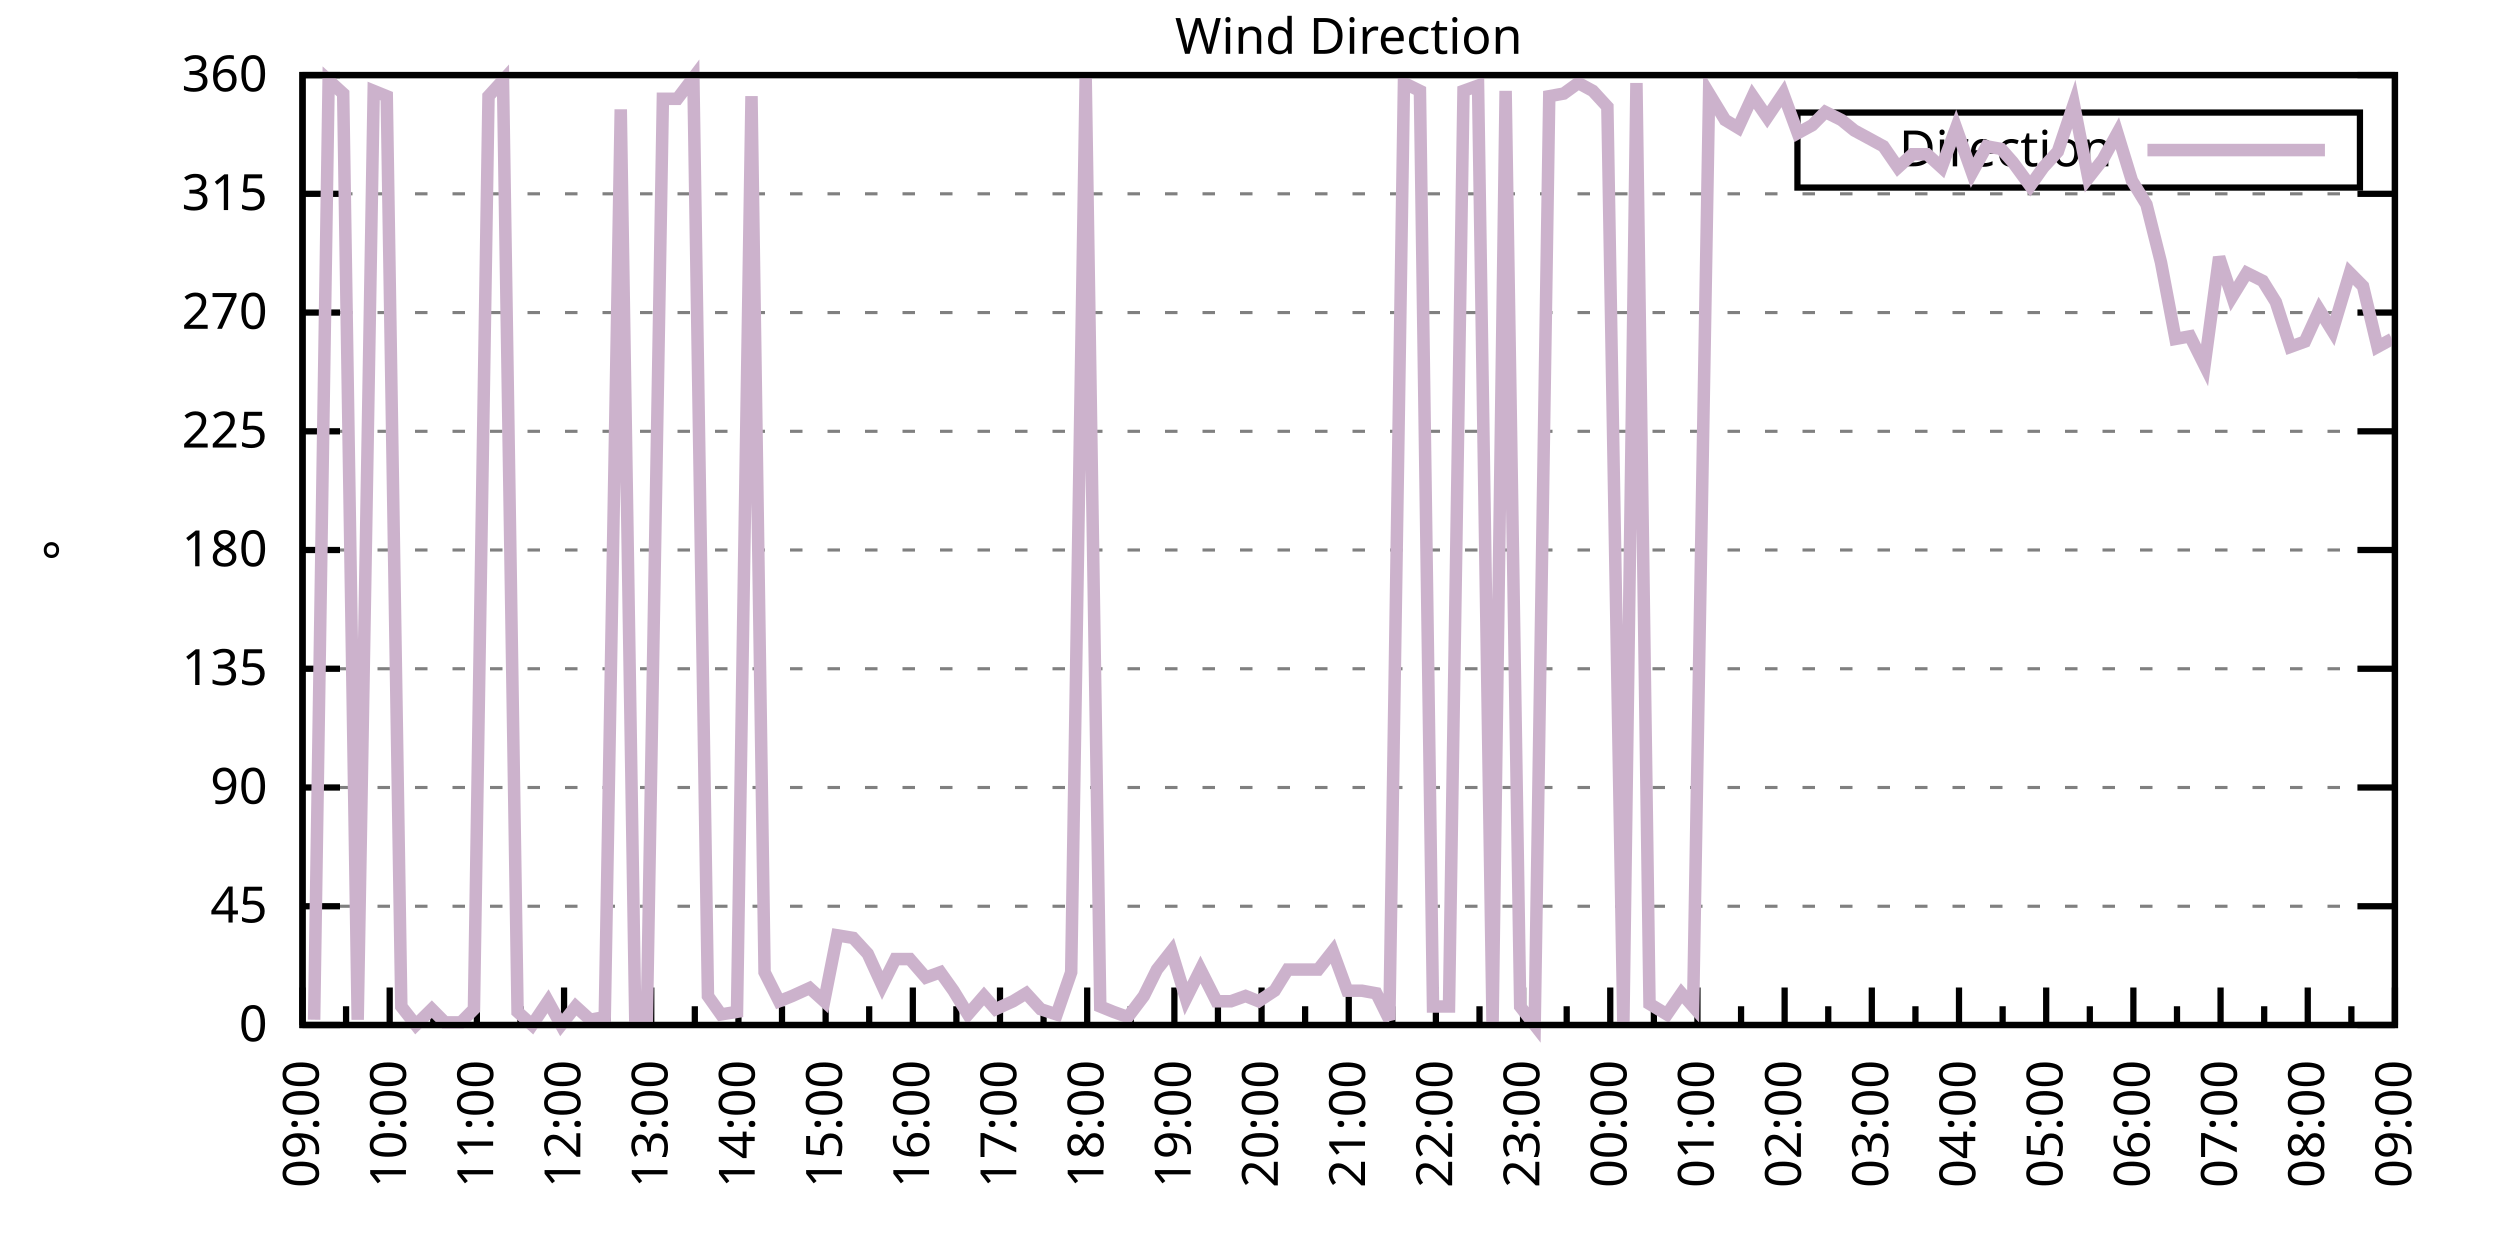
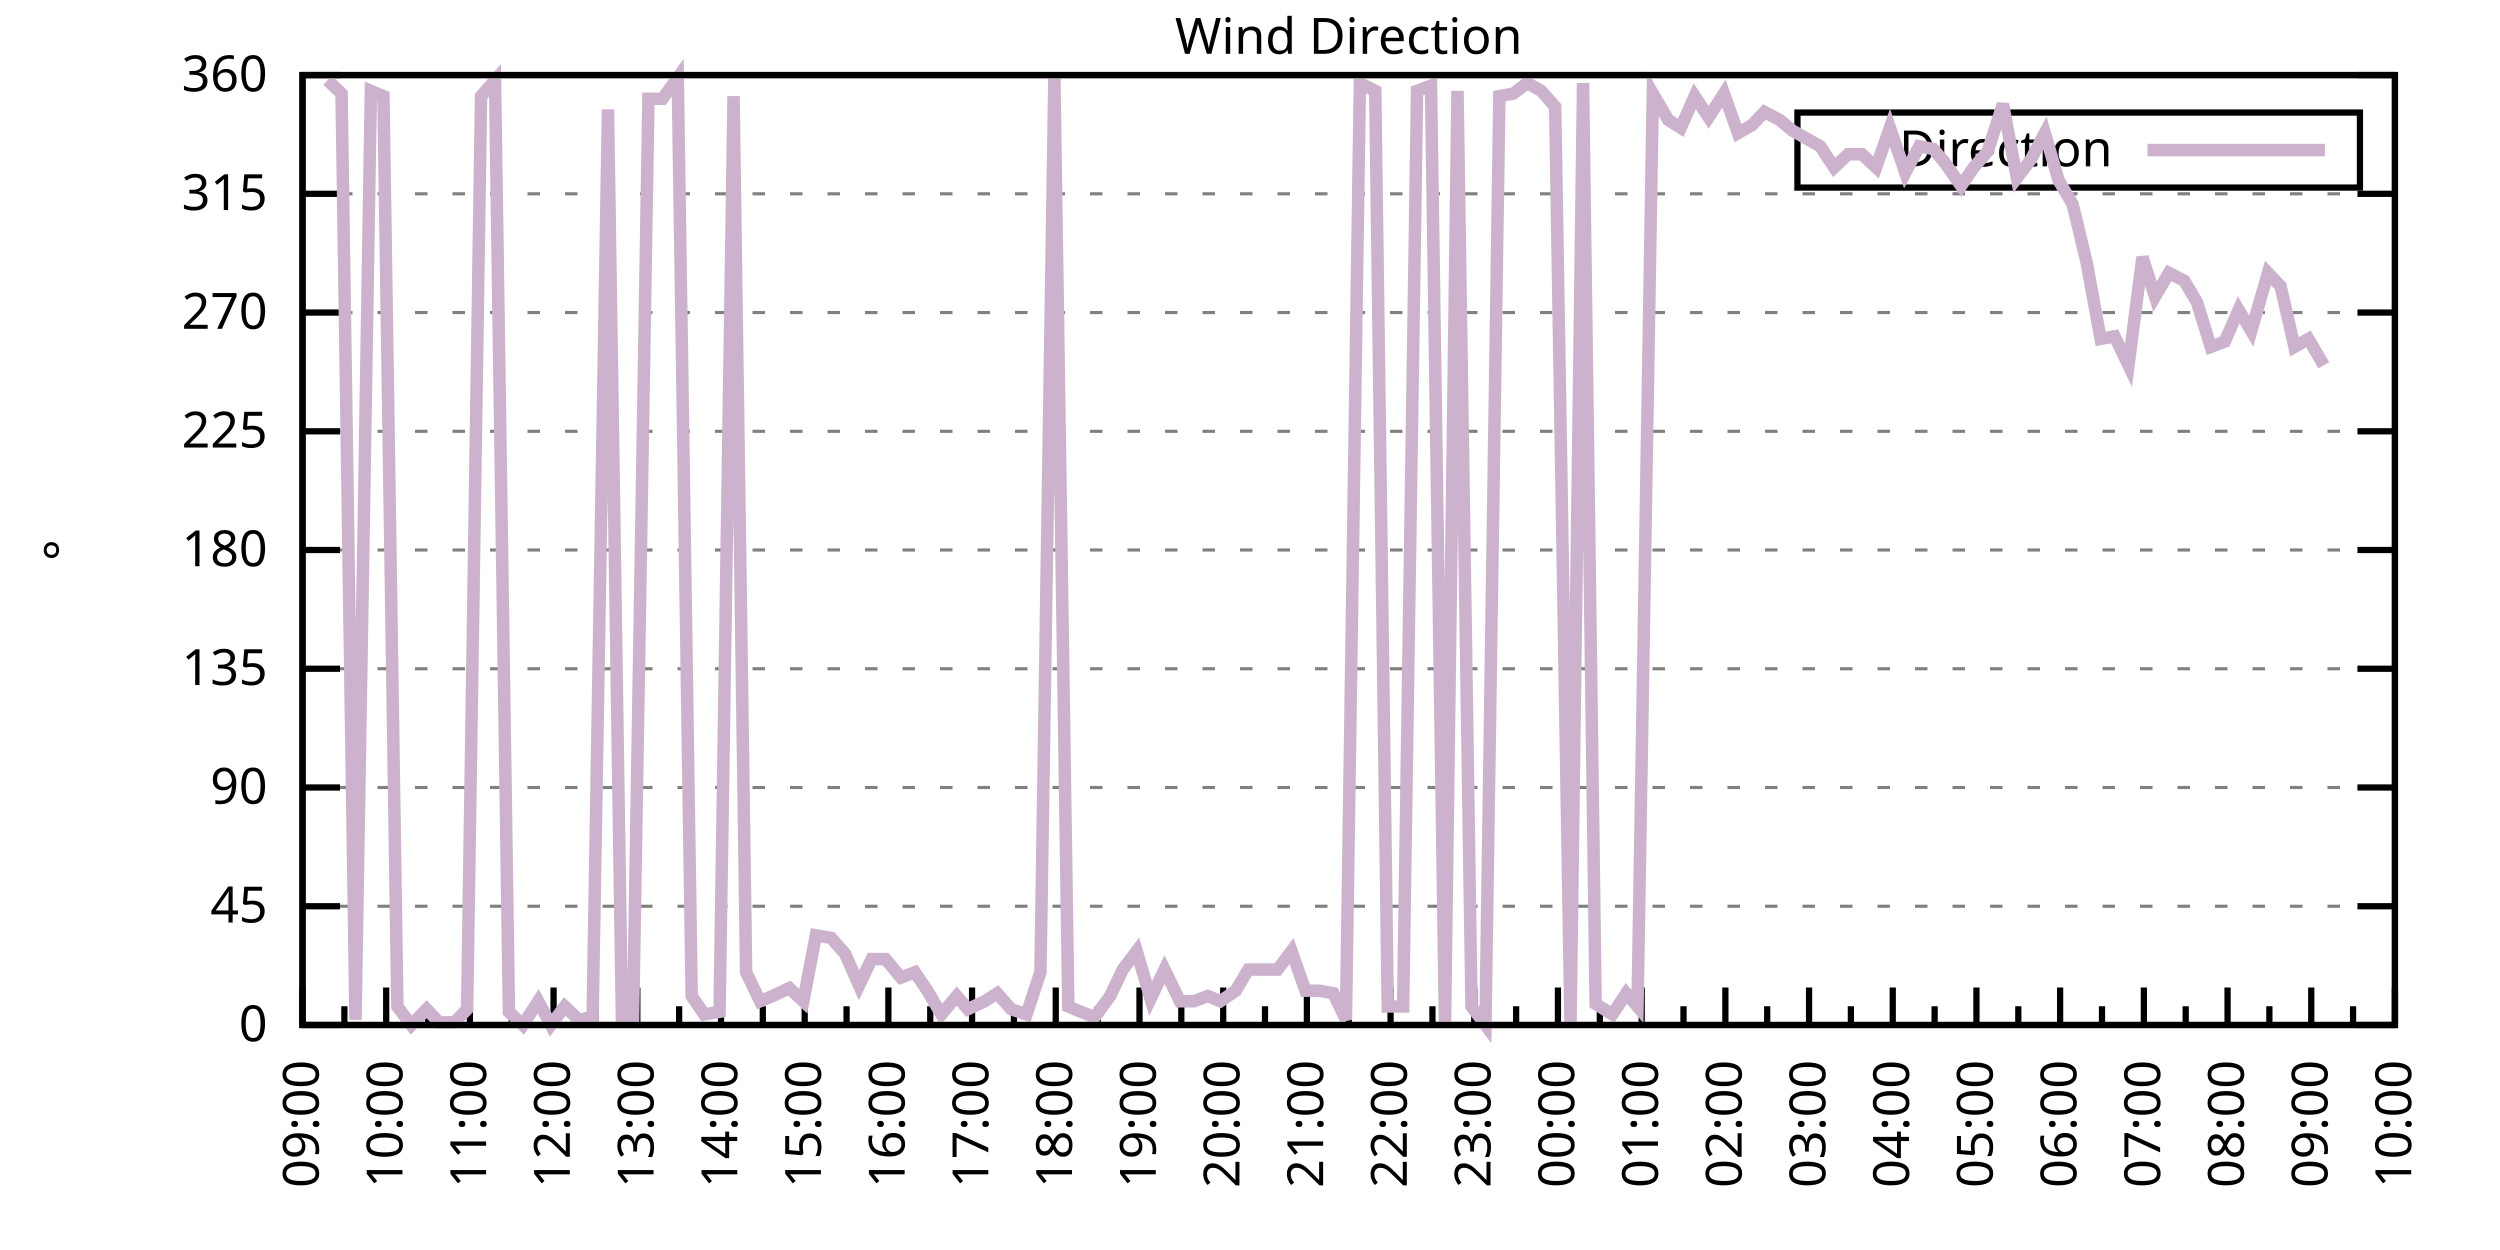
<svg xmlns="http://www.w3.org/2000/svg" xmlns:xlink="http://www.w3.org/1999/xlink" width="400" height="200" viewBox="0 0 400 200">
  <g id="gnuplot_canvas">
    <rect x="0" y="0" width="400" height="200" fill="none" />
    <defs>
      <circle id="gpDot" r="0.5" stroke-width="0.5" stroke="currentColor" />
      <path id="gpPt0" stroke-width="0.333" stroke="currentColor" d="M-1,0 h2 M0,-1 v2" />
      <path id="gpPt1" stroke-width="0.333" stroke="currentColor" d="M-1,-1 L1,1 M1,-1 L-1,1" />
      <path id="gpPt2" stroke-width="0.333" stroke="currentColor" d="M-1,0 L1,0 M0,-1 L0,1 M-1,-1 L1,1 M-1,1 L1,-1" />
      <rect id="gpPt3" stroke-width="0.333" stroke="currentColor" x="-1" y="-1" width="2" height="2" />
      <rect id="gpPt4" stroke-width="0.333" stroke="currentColor" fill="currentColor" x="-1" y="-1" width="2" height="2" />
      <circle id="gpPt5" stroke-width="0.333" stroke="currentColor" cx="0" cy="0" r="1" />
      <use xlink:href="#gpPt5" id="gpPt6" fill="currentColor" stroke="none" />
      <path id="gpPt7" stroke-width="0.333" stroke="currentColor" d="M0,-1.33 L-1.33,0.67 L1.33,0.67 z" />
      <use xlink:href="#gpPt7" id="gpPt8" fill="currentColor" stroke="none" />
      <use xlink:href="#gpPt7" id="gpPt9" stroke="currentColor" transform="rotate(180)" />
      <use xlink:href="#gpPt9" id="gpPt10" fill="currentColor" stroke="none" />
      <use xlink:href="#gpPt3" id="gpPt11" stroke="currentColor" transform="rotate(45)" />
      <use xlink:href="#gpPt11" id="gpPt12" fill="currentColor" stroke="none" />
      <path id="gpPt13" stroke-width="0.333" stroke="currentColor" d="M0,1.330 L1.265,0.411 L0.782,-1.067 L-0.782,-1.076 L-1.265,0.411 z" />
      <use xlink:href="#gpPt13" id="gpPt14" fill="currentColor" stroke="none" />
      <filter id="textbox" filterUnits="objectBoundingBox" x="0" y="0" height="1" width="1">
        <feFlood flood-color="white" flood-opacity="1" result="bgnd" />
        <feComposite in="SourceGraphic" in2="bgnd" operator="atop" />
      </filter>
      <filter id="greybox" filterUnits="objectBoundingBox" x="0" y="0" height="1" width="1">
        <feFlood flood-color="lightgrey" flood-opacity="1" result="grey" />
        <feComposite in="SourceGraphic" in2="grey" operator="atop" />
      </filter>
    </defs>
    <g fill="none" color="white" stroke="currentColor" stroke-width="1.00" stroke-linecap="butt" stroke-linejoin="miter">
</g>
    <g fill="none" color="black" stroke="currentColor" stroke-width="1.00" stroke-linecap="butt" stroke-linejoin="miter">
      <g stroke="none" shape-rendering="crispEdges">
        <polygon fill="rgb(255, 255, 255)" points="48.40,164.00 383.18,164.00 383.18,12.02 48.40,12.02 " />
      </g>
    </g>
    <g fill="none" color="black" stroke="currentColor" stroke-width="1.00" stroke-linecap="butt" stroke-linejoin="miter">
</g>
    <g fill="none" color="black" stroke="black" stroke-width="0.50" stroke-linecap="butt" stroke-linejoin="miter">
</g>
    <g fill="none" color="gray" stroke="currentColor" stroke-width="0.50" stroke-linecap="butt" stroke-linejoin="miter">
      <path stroke="gray" stroke-dasharray="2,4" class="gridline" d="M48.40,164.00 L383.19,164.00  " />
    </g>
    <g fill="none" color="gray" stroke="gray" stroke-width="1.00" stroke-linecap="butt" stroke-linejoin="miter">
</g>
    <g fill="none" color="black" stroke="currentColor" stroke-width="1.00" stroke-linecap="butt" stroke-linejoin="miter">
      <path stroke="black" d="M48.40,164.00 L54.40,164.00 M383.19,164.00 L377.19,164.00  " />
      <g transform="translate(42.80,166.60)" stroke="none" fill="black" font-family="Sans" font-size="8.00" text-anchor="end">
        <text>
          <tspan font-family="Sans"> 0</tspan>
        </text>
      </g>
    </g>
    <g fill="none" color="black" stroke="currentColor" stroke-width="1.00" stroke-linecap="butt" stroke-linejoin="miter">
</g>
    <g fill="none" color="black" stroke="black" stroke-width="0.50" stroke-linecap="butt" stroke-linejoin="miter">
</g>
    <g fill="none" color="gray" stroke="currentColor" stroke-width="0.50" stroke-linecap="butt" stroke-linejoin="miter">
      <path stroke="gray" stroke-dasharray="2,4" class="gridline" d="M48.40,145.00 L383.19,145.00  " />
    </g>
    <g fill="none" color="gray" stroke="gray" stroke-width="1.00" stroke-linecap="butt" stroke-linejoin="miter">
</g>
    <g fill="none" color="black" stroke="currentColor" stroke-width="1.00" stroke-linecap="butt" stroke-linejoin="miter">
      <path stroke="black" d="M48.40,145.00 L54.40,145.00 M383.19,145.00 L377.19,145.00  " />
      <g transform="translate(42.80,147.60)" stroke="none" fill="black" font-family="Sans" font-size="8.00" text-anchor="end">
        <text>
          <tspan font-family="Sans"> 45</tspan>
        </text>
      </g>
    </g>
    <g fill="none" color="black" stroke="currentColor" stroke-width="1.00" stroke-linecap="butt" stroke-linejoin="miter">
</g>
    <g fill="none" color="black" stroke="black" stroke-width="0.50" stroke-linecap="butt" stroke-linejoin="miter">
</g>
    <g fill="none" color="gray" stroke="currentColor" stroke-width="0.50" stroke-linecap="butt" stroke-linejoin="miter">
      <path stroke="gray" stroke-dasharray="2,4" class="gridline" d="M48.40,126.00 L383.19,126.00  " />
    </g>
    <g fill="none" color="gray" stroke="gray" stroke-width="1.00" stroke-linecap="butt" stroke-linejoin="miter">
</g>
    <g fill="none" color="black" stroke="currentColor" stroke-width="1.00" stroke-linecap="butt" stroke-linejoin="miter">
      <path stroke="black" d="M48.40,126.00 L54.40,126.00 M383.19,126.00 L377.19,126.00  " />
      <g transform="translate(42.80,128.60)" stroke="none" fill="black" font-family="Sans" font-size="8.00" text-anchor="end">
        <text>
          <tspan font-family="Sans"> 90</tspan>
        </text>
      </g>
    </g>
    <g fill="none" color="black" stroke="currentColor" stroke-width="1.00" stroke-linecap="butt" stroke-linejoin="miter">
</g>
    <g fill="none" color="black" stroke="black" stroke-width="0.50" stroke-linecap="butt" stroke-linejoin="miter">
</g>
    <g fill="none" color="gray" stroke="currentColor" stroke-width="0.50" stroke-linecap="butt" stroke-linejoin="miter">
      <path stroke="gray" stroke-dasharray="2,4" class="gridline" d="M48.40,107.00 L383.19,107.00  " />
    </g>
    <g fill="none" color="gray" stroke="gray" stroke-width="1.00" stroke-linecap="butt" stroke-linejoin="miter">
</g>
    <g fill="none" color="black" stroke="currentColor" stroke-width="1.00" stroke-linecap="butt" stroke-linejoin="miter">
      <path stroke="black" d="M48.40,107.00 L54.40,107.00 M383.19,107.00 L377.19,107.00  " />
      <g transform="translate(42.80,109.60)" stroke="none" fill="black" font-family="Sans" font-size="8.00" text-anchor="end">
        <text>
          <tspan font-family="Sans"> 135</tspan>
        </text>
      </g>
    </g>
    <g fill="none" color="black" stroke="currentColor" stroke-width="1.00" stroke-linecap="butt" stroke-linejoin="miter">
</g>
    <g fill="none" color="black" stroke="black" stroke-width="0.50" stroke-linecap="butt" stroke-linejoin="miter">
</g>
    <g fill="none" color="gray" stroke="currentColor" stroke-width="0.50" stroke-linecap="butt" stroke-linejoin="miter">
      <path stroke="gray" stroke-dasharray="2,4" class="gridline" d="M48.40,88.00 L383.19,88.00  " />
    </g>
    <g fill="none" color="gray" stroke="gray" stroke-width="1.00" stroke-linecap="butt" stroke-linejoin="miter">
</g>
    <g fill="none" color="black" stroke="currentColor" stroke-width="1.00" stroke-linecap="butt" stroke-linejoin="miter">
      <path stroke="black" d="M48.40,88.00 L54.40,88.00 M383.19,88.00 L377.19,88.00  " />
      <g transform="translate(42.80,90.60)" stroke="none" fill="black" font-family="Sans" font-size="8.00" text-anchor="end">
        <text>
          <tspan font-family="Sans"> 180</tspan>
        </text>
      </g>
    </g>
    <g fill="none" color="black" stroke="currentColor" stroke-width="1.00" stroke-linecap="butt" stroke-linejoin="miter">
</g>
    <g fill="none" color="black" stroke="black" stroke-width="0.50" stroke-linecap="butt" stroke-linejoin="miter">
</g>
    <g fill="none" color="gray" stroke="currentColor" stroke-width="0.50" stroke-linecap="butt" stroke-linejoin="miter">
      <path stroke="gray" stroke-dasharray="2,4" class="gridline" d="M48.40,69.01 L383.19,69.01  " />
    </g>
    <g fill="none" color="gray" stroke="gray" stroke-width="1.00" stroke-linecap="butt" stroke-linejoin="miter">
</g>
    <g fill="none" color="black" stroke="currentColor" stroke-width="1.00" stroke-linecap="butt" stroke-linejoin="miter">
      <path stroke="black" d="M48.40,69.01 L54.40,69.01 M383.19,69.01 L377.19,69.01  " />
      <g transform="translate(42.80,71.61)" stroke="none" fill="black" font-family="Sans" font-size="8.00" text-anchor="end">
        <text>
          <tspan font-family="Sans"> 225</tspan>
        </text>
      </g>
    </g>
    <g fill="none" color="black" stroke="currentColor" stroke-width="1.00" stroke-linecap="butt" stroke-linejoin="miter">
</g>
    <g fill="none" color="black" stroke="black" stroke-width="0.50" stroke-linecap="butt" stroke-linejoin="miter">
</g>
    <g fill="none" color="gray" stroke="currentColor" stroke-width="0.50" stroke-linecap="butt" stroke-linejoin="miter">
      <path stroke="gray" stroke-dasharray="2,4" class="gridline" d="M48.40,50.01 L383.19,50.01  " />
    </g>
    <g fill="none" color="gray" stroke="gray" stroke-width="1.00" stroke-linecap="butt" stroke-linejoin="miter">
</g>
    <g fill="none" color="black" stroke="currentColor" stroke-width="1.00" stroke-linecap="butt" stroke-linejoin="miter">
      <path stroke="black" d="M48.40,50.01 L54.40,50.01 M383.19,50.01 L377.19,50.01  " />
      <g transform="translate(42.80,52.61)" stroke="none" fill="black" font-family="Sans" font-size="8.00" text-anchor="end">
        <text>
          <tspan font-family="Sans"> 270</tspan>
        </text>
      </g>
    </g>
    <g fill="none" color="black" stroke="currentColor" stroke-width="1.00" stroke-linecap="butt" stroke-linejoin="miter">
</g>
    <g fill="none" color="black" stroke="black" stroke-width="0.50" stroke-linecap="butt" stroke-linejoin="miter">
</g>
    <g fill="none" color="gray" stroke="currentColor" stroke-width="0.50" stroke-linecap="butt" stroke-linejoin="miter">
      <path stroke="gray" stroke-dasharray="2,4" class="gridline" d="M48.40,31.01 L383.19,31.01  " />
    </g>
    <g fill="none" color="gray" stroke="gray" stroke-width="1.00" stroke-linecap="butt" stroke-linejoin="miter">
</g>
    <g fill="none" color="black" stroke="currentColor" stroke-width="1.00" stroke-linecap="butt" stroke-linejoin="miter">
      <path stroke="black" d="M48.40,31.01 L54.40,31.01 M383.19,31.01 L377.19,31.01  " />
      <g transform="translate(42.80,33.61)" stroke="none" fill="black" font-family="Sans" font-size="8.00" text-anchor="end">
        <text>
          <tspan font-family="Sans"> 315</tspan>
        </text>
      </g>
    </g>
    <g fill="none" color="black" stroke="currentColor" stroke-width="1.00" stroke-linecap="butt" stroke-linejoin="miter">
</g>
    <g fill="none" color="black" stroke="black" stroke-width="0.50" stroke-linecap="butt" stroke-linejoin="miter">
</g>
    <g fill="none" color="gray" stroke="currentColor" stroke-width="0.50" stroke-linecap="butt" stroke-linejoin="miter">
      <path stroke="gray" stroke-dasharray="2,4" class="gridline" d="M48.40,12.01 L383.19,12.01  " />
    </g>
    <g fill="none" color="gray" stroke="gray" stroke-width="1.00" stroke-linecap="butt" stroke-linejoin="miter">
</g>
    <g fill="none" color="black" stroke="currentColor" stroke-width="1.00" stroke-linecap="butt" stroke-linejoin="miter">
      <path stroke="black" d="M48.40,12.01 L54.40,12.01 M383.19,12.01 L377.19,12.01  " />
      <g transform="translate(42.80,14.61)" stroke="none" fill="black" font-family="Sans" font-size="8.00" text-anchor="end">
        <text>
          <tspan font-family="Sans"> 360</tspan>
        </text>
      </g>
    </g>
    <g fill="none" color="black" stroke="currentColor" stroke-width="1.00" stroke-linecap="butt" stroke-linejoin="miter">
      <path stroke="black" d="M48.40,164.00 L48.40,158.00  " />
      <g transform="translate(51.00,169.60) rotate(270)" stroke="none" fill="black" font-family="Sans" font-size="8.00" text-anchor="end">
        <text>
          <tspan font-family="Sans">09:00</tspan>
        </text>
      </g>
    </g>
    <g fill="none" color="black" stroke="currentColor" stroke-width="1.00" stroke-linecap="butt" stroke-linejoin="miter">
-       <path stroke="black" d="M55.37,164.00 L55.37,161.00 M62.35,164.00 L62.35,158.00  " />
-       <g transform="translate(64.95,169.60) rotate(270)" stroke="none" fill="black" font-family="Sans" font-size="8.00" text-anchor="end">
+       <path stroke="black" d="M55.10,164.00 L55.10,161.00 M61.79,164.00 L61.79,158.00  " />
+       <g transform="translate(64.39,169.60) rotate(270)" stroke="none" fill="black" font-family="Sans" font-size="8.00" text-anchor="end">
        <text>
          <tspan font-family="Sans">10:00</tspan>
        </text>
      </g>
    </g>
    <g fill="none" color="black" stroke="currentColor" stroke-width="1.00" stroke-linecap="butt" stroke-linejoin="miter">
-       <path stroke="black" d="M69.32,164.00 L69.32,161.00 M76.30,164.00 L76.30,158.00  " />
-       <g transform="translate(78.90,169.60) rotate(270)" stroke="none" fill="black" font-family="Sans" font-size="8.00" text-anchor="end">
+       <path stroke="black" d="M68.49,164.00 L68.49,161.00 M75.18,164.00 L75.18,158.00  " />
+       <g transform="translate(77.78,169.60) rotate(270)" stroke="none" fill="black" font-family="Sans" font-size="8.00" text-anchor="end">
        <text>
          <tspan font-family="Sans">11:00</tspan>
        </text>
      </g>
    </g>
    <g fill="none" color="black" stroke="currentColor" stroke-width="1.00" stroke-linecap="butt" stroke-linejoin="miter">
-       <path stroke="black" d="M83.27,164.00 L83.27,161.00 M90.25,164.00 L90.25,158.00  " />
-       <g transform="translate(92.85,169.60) rotate(270)" stroke="none" fill="black" font-family="Sans" font-size="8.00" text-anchor="end">
+       <path stroke="black" d="M81.88,164.00 L81.88,161.00 M88.57,164.00 L88.57,158.00  " />
+       <g transform="translate(91.17,169.60) rotate(270)" stroke="none" fill="black" font-family="Sans" font-size="8.00" text-anchor="end">
        <text>
          <tspan font-family="Sans">12:00</tspan>
        </text>
      </g>
    </g>
    <g fill="none" color="black" stroke="currentColor" stroke-width="1.00" stroke-linecap="butt" stroke-linejoin="miter">
-       <path stroke="black" d="M97.22,164.00 L97.22,161.00 M104.20,164.00 L104.20,158.00  " />
-       <g transform="translate(106.80,169.60) rotate(270)" stroke="none" fill="black" font-family="Sans" font-size="8.00" text-anchor="end">
+       <path stroke="black" d="M95.27,164.00 L95.27,161.00 M101.97,164.00 L101.97,158.00  " />
+       <g transform="translate(104.57,169.60) rotate(270)" stroke="none" fill="black" font-family="Sans" font-size="8.00" text-anchor="end">
        <text>
          <tspan font-family="Sans">13:00</tspan>
        </text>
      </g>
    </g>
    <g fill="none" color="black" stroke="currentColor" stroke-width="1.00" stroke-linecap="butt" stroke-linejoin="miter">
-       <path stroke="black" d="M111.17,164.00 L111.17,161.00 M118.15,164.00 L118.15,158.00  " />
-       <g transform="translate(120.75,169.60) rotate(270)" stroke="none" fill="black" font-family="Sans" font-size="8.00" text-anchor="end">
+       <path stroke="black" d="M108.66,164.00 L108.66,161.00 M115.36,164.00 L115.36,158.00  " />
+       <g transform="translate(117.96,169.60) rotate(270)" stroke="none" fill="black" font-family="Sans" font-size="8.00" text-anchor="end">
        <text>
          <tspan font-family="Sans">14:00</tspan>
        </text>
      </g>
    </g>
    <g fill="none" color="black" stroke="currentColor" stroke-width="1.00" stroke-linecap="butt" stroke-linejoin="miter">
-       <path stroke="black" d="M125.12,164.00 L125.12,161.00 M132.10,164.00 L132.10,158.00  " />
-       <g transform="translate(134.70,169.60) rotate(270)" stroke="none" fill="black" font-family="Sans" font-size="8.00" text-anchor="end">
+       <path stroke="black" d="M122.05,164.00 L122.05,161.00 M128.75,164.00 L128.75,158.00  " />
+       <g transform="translate(131.35,169.60) rotate(270)" stroke="none" fill="black" font-family="Sans" font-size="8.00" text-anchor="end">
        <text>
          <tspan font-family="Sans">15:00</tspan>
        </text>
      </g>
    </g>
    <g fill="none" color="black" stroke="currentColor" stroke-width="1.00" stroke-linecap="butt" stroke-linejoin="miter">
-       <path stroke="black" d="M139.07,164.00 L139.07,161.00 M146.05,164.00 L146.05,158.00  " />
-       <g transform="translate(148.65,169.60) rotate(270)" stroke="none" fill="black" font-family="Sans" font-size="8.00" text-anchor="end">
+       <path stroke="black" d="M135.45,164.00 L135.45,161.00 M142.14,164.00 L142.14,158.00  " />
+       <g transform="translate(144.74,169.60) rotate(270)" stroke="none" fill="black" font-family="Sans" font-size="8.00" text-anchor="end">
        <text>
          <tspan font-family="Sans">16:00</tspan>
        </text>
      </g>
    </g>
    <g fill="none" color="black" stroke="currentColor" stroke-width="1.00" stroke-linecap="butt" stroke-linejoin="miter">
-       <path stroke="black" d="M153.02,164.00 L153.02,161.00 M160.00,164.00 L160.00,158.00  " />
-       <g transform="translate(162.60,169.60) rotate(270)" stroke="none" fill="black" font-family="Sans" font-size="8.00" text-anchor="end">
+       <path stroke="black" d="M148.84,164.00 L148.84,161.00 M155.53,164.00 L155.53,158.00  " />
+       <g transform="translate(158.13,169.60) rotate(270)" stroke="none" fill="black" font-family="Sans" font-size="8.00" text-anchor="end">
        <text>
          <tspan font-family="Sans">17:00</tspan>
        </text>
      </g>
    </g>
    <g fill="none" color="black" stroke="currentColor" stroke-width="1.00" stroke-linecap="butt" stroke-linejoin="miter">
-       <path stroke="black" d="M166.97,164.00 L166.97,161.00 M173.95,164.00 L173.95,158.00  " />
-       <g transform="translate(176.55,169.60) rotate(270)" stroke="none" fill="black" font-family="Sans" font-size="8.00" text-anchor="end">
+       <path stroke="black" d="M162.23,164.00 L162.23,161.00 M168.92,164.00 L168.92,158.00  " />
+       <g transform="translate(171.52,169.60) rotate(270)" stroke="none" fill="black" font-family="Sans" font-size="8.00" text-anchor="end">
        <text>
          <tspan font-family="Sans">18:00</tspan>
        </text>
      </g>
    </g>
    <g fill="none" color="black" stroke="currentColor" stroke-width="1.00" stroke-linecap="butt" stroke-linejoin="miter">
-       <path stroke="black" d="M180.92,164.00 L180.92,161.00 M187.90,164.00 L187.90,158.00  " />
-       <g transform="translate(190.50,169.60) rotate(270)" stroke="none" fill="black" font-family="Sans" font-size="8.00" text-anchor="end">
+       <path stroke="black" d="M175.62,164.00 L175.62,161.00 M182.32,164.00 L182.32,158.00  " />
+       <g transform="translate(184.92,169.60) rotate(270)" stroke="none" fill="black" font-family="Sans" font-size="8.00" text-anchor="end">
        <text>
          <tspan font-family="Sans">19:00</tspan>
        </text>
      </g>
    </g>
    <g fill="none" color="black" stroke="currentColor" stroke-width="1.00" stroke-linecap="butt" stroke-linejoin="miter">
-       <path stroke="black" d="M194.87,164.00 L194.87,161.00 M201.85,164.00 L201.85,158.00  " />
-       <g transform="translate(204.45,169.60) rotate(270)" stroke="none" fill="black" font-family="Sans" font-size="8.00" text-anchor="end">
+       <path stroke="black" d="M189.01,164.00 L189.01,161.00 M195.71,164.00 L195.71,158.00  " />
+       <g transform="translate(198.31,169.60) rotate(270)" stroke="none" fill="black" font-family="Sans" font-size="8.00" text-anchor="end">
        <text>
          <tspan font-family="Sans">20:00</tspan>
        </text>
      </g>
    </g>
    <g fill="none" color="black" stroke="currentColor" stroke-width="1.00" stroke-linecap="butt" stroke-linejoin="miter">
-       <path stroke="black" d="M208.82,164.00 L208.82,161.00 M215.80,164.00 L215.80,158.00  " />
-       <g transform="translate(218.40,169.60) rotate(270)" stroke="none" fill="black" font-family="Sans" font-size="8.00" text-anchor="end">
+       <path stroke="black" d="M202.40,164.00 L202.40,161.00 M209.10,164.00 L209.10,158.00  " />
+       <g transform="translate(211.70,169.60) rotate(270)" stroke="none" fill="black" font-family="Sans" font-size="8.00" text-anchor="end">
        <text>
          <tspan font-family="Sans">21:00</tspan>
        </text>
      </g>
    </g>
    <g fill="none" color="black" stroke="currentColor" stroke-width="1.00" stroke-linecap="butt" stroke-linejoin="miter">
-       <path stroke="black" d="M222.77,164.00 L222.77,161.00 M229.74,164.00 L229.74,158.00  " />
-       <g transform="translate(232.34,169.60) rotate(270)" stroke="none" fill="black" font-family="Sans" font-size="8.00" text-anchor="end">
+       <path stroke="black" d="M215.80,164.00 L215.80,161.00 M222.49,164.00 L222.49,158.00  " />
+       <g transform="translate(225.09,169.60) rotate(270)" stroke="none" fill="black" font-family="Sans" font-size="8.00" text-anchor="end">
        <text>
          <tspan font-family="Sans">22:00</tspan>
        </text>
      </g>
    </g>
    <g fill="none" color="black" stroke="currentColor" stroke-width="1.00" stroke-linecap="butt" stroke-linejoin="miter">
-       <path stroke="black" d="M236.72,164.00 L236.72,161.00 M243.69,164.00 L243.69,158.00  " />
-       <g transform="translate(246.29,169.60) rotate(270)" stroke="none" fill="black" font-family="Sans" font-size="8.00" text-anchor="end">
+       <path stroke="black" d="M229.19,164.00 L229.19,161.00 M235.88,164.00 L235.88,158.00  " />
+       <g transform="translate(238.48,169.60) rotate(270)" stroke="none" fill="black" font-family="Sans" font-size="8.00" text-anchor="end">
        <text>
          <tspan font-family="Sans">23:00</tspan>
        </text>
      </g>
    </g>
    <g fill="none" color="black" stroke="currentColor" stroke-width="1.00" stroke-linecap="butt" stroke-linejoin="miter">
-       <path stroke="black" d="M250.67,164.00 L250.67,161.00 M257.64,164.00 L257.64,158.00  " />
-       <g transform="translate(260.24,169.60) rotate(270)" stroke="none" fill="black" font-family="Sans" font-size="8.00" text-anchor="end">
+       <path stroke="black" d="M242.58,164.00 L242.58,161.00 M249.27,164.00 L249.27,158.00  " />
+       <g transform="translate(251.87,169.60) rotate(270)" stroke="none" fill="black" font-family="Sans" font-size="8.00" text-anchor="end">
        <text>
          <tspan font-family="Sans">00:00</tspan>
        </text>
      </g>
    </g>
    <g fill="none" color="black" stroke="currentColor" stroke-width="1.00" stroke-linecap="butt" stroke-linejoin="miter">
-       <path stroke="black" d="M264.62,164.00 L264.62,161.00 M271.59,164.00 L271.59,158.00  " />
-       <g transform="translate(274.19,169.60) rotate(270)" stroke="none" fill="black" font-family="Sans" font-size="8.00" text-anchor="end">
+       <path stroke="black" d="M255.97,164.00 L255.97,161.00 M262.67,164.00 L262.67,158.00  " />
+       <g transform="translate(265.27,169.60) rotate(270)" stroke="none" fill="black" font-family="Sans" font-size="8.00" text-anchor="end">
        <text>
          <tspan font-family="Sans">01:00</tspan>
        </text>
      </g>
    </g>
    <g fill="none" color="black" stroke="currentColor" stroke-width="1.00" stroke-linecap="butt" stroke-linejoin="miter">
-       <path stroke="black" d="M278.57,164.00 L278.57,161.00 M285.54,164.00 L285.54,158.00  " />
-       <g transform="translate(288.14,169.60) rotate(270)" stroke="none" fill="black" font-family="Sans" font-size="8.00" text-anchor="end">
+       <path stroke="black" d="M269.36,164.00 L269.36,161.00 M276.06,164.00 L276.06,158.00  " />
+       <g transform="translate(278.66,169.60) rotate(270)" stroke="none" fill="black" font-family="Sans" font-size="8.00" text-anchor="end">
        <text>
          <tspan font-family="Sans">02:00</tspan>
        </text>
      </g>
    </g>
    <g fill="none" color="black" stroke="currentColor" stroke-width="1.00" stroke-linecap="butt" stroke-linejoin="miter">
-       <path stroke="black" d="M292.52,164.00 L292.52,161.00 M299.49,164.00 L299.49,158.00  " />
-       <g transform="translate(302.09,169.60) rotate(270)" stroke="none" fill="black" font-family="Sans" font-size="8.00" text-anchor="end">
+       <path stroke="black" d="M282.75,164.00 L282.75,161.00 M289.45,164.00 L289.45,158.00  " />
+       <g transform="translate(292.05,169.60) rotate(270)" stroke="none" fill="black" font-family="Sans" font-size="8.00" text-anchor="end">
        <text>
          <tspan font-family="Sans">03:00</tspan>
        </text>
      </g>
    </g>
    <g fill="none" color="black" stroke="currentColor" stroke-width="1.00" stroke-linecap="butt" stroke-linejoin="miter">
-       <path stroke="black" d="M306.47,164.00 L306.47,161.00 M313.44,164.00 L313.44,158.00  " />
-       <g transform="translate(316.04,169.60) rotate(270)" stroke="none" fill="black" font-family="Sans" font-size="8.00" text-anchor="end">
+       <path stroke="black" d="M296.14,164.00 L296.14,161.00 M302.84,164.00 L302.84,158.00  " />
+       <g transform="translate(305.44,169.60) rotate(270)" stroke="none" fill="black" font-family="Sans" font-size="8.00" text-anchor="end">
        <text>
          <tspan font-family="Sans">04:00</tspan>
        </text>
      </g>
    </g>
    <g fill="none" color="black" stroke="currentColor" stroke-width="1.00" stroke-linecap="butt" stroke-linejoin="miter">
-       <path stroke="black" d="M320.42,164.00 L320.42,161.00 M327.39,164.00 L327.39,158.00  " />
-       <g transform="translate(329.99,169.60) rotate(270)" stroke="none" fill="black" font-family="Sans" font-size="8.00" text-anchor="end">
+       <path stroke="black" d="M309.54,164.00 L309.54,161.00 M316.23,164.00 L316.23,158.00  " />
+       <g transform="translate(318.83,169.60) rotate(270)" stroke="none" fill="black" font-family="Sans" font-size="8.00" text-anchor="end">
        <text>
          <tspan font-family="Sans">05:00</tspan>
        </text>
      </g>
    </g>
    <g fill="none" color="black" stroke="currentColor" stroke-width="1.00" stroke-linecap="butt" stroke-linejoin="miter">
-       <path stroke="black" d="M334.37,164.00 L334.37,161.00 M341.34,164.00 L341.34,158.00  " />
-       <g transform="translate(343.94,169.60) rotate(270)" stroke="none" fill="black" font-family="Sans" font-size="8.00" text-anchor="end">
+       <path stroke="black" d="M322.93,164.00 L322.93,161.00 M329.62,164.00 L329.62,158.00  " />
+       <g transform="translate(332.22,169.60) rotate(270)" stroke="none" fill="black" font-family="Sans" font-size="8.00" text-anchor="end">
        <text>
          <tspan font-family="Sans">06:00</tspan>
        </text>
      </g>
    </g>
    <g fill="none" color="black" stroke="currentColor" stroke-width="1.00" stroke-linecap="butt" stroke-linejoin="miter">
-       <path stroke="black" d="M348.32,164.00 L348.32,161.00 M355.29,164.00 L355.29,158.00  " />
-       <g transform="translate(357.89,169.60) rotate(270)" stroke="none" fill="black" font-family="Sans" font-size="8.00" text-anchor="end">
+       <path stroke="black" d="M336.32,164.00 L336.32,161.00 M343.02,164.00 L343.02,158.00  " />
+       <g transform="translate(345.62,169.60) rotate(270)" stroke="none" fill="black" font-family="Sans" font-size="8.00" text-anchor="end">
        <text>
          <tspan font-family="Sans">07:00</tspan>
        </text>
      </g>
    </g>
    <g fill="none" color="black" stroke="currentColor" stroke-width="1.00" stroke-linecap="butt" stroke-linejoin="miter">
-       <path stroke="black" d="M362.27,164.00 L362.27,161.00 M369.24,164.00 L369.24,158.00  " />
-       <g transform="translate(371.84,169.60) rotate(270)" stroke="none" fill="black" font-family="Sans" font-size="8.00" text-anchor="end">
+       <path stroke="black" d="M349.71,164.00 L349.71,161.00 M356.41,164.00 L356.41,158.00  " />
+       <g transform="translate(359.01,169.60) rotate(270)" stroke="none" fill="black" font-family="Sans" font-size="8.00" text-anchor="end">
        <text>
          <tspan font-family="Sans">08:00</tspan>
        </text>
      </g>
    </g>
    <g fill="none" color="black" stroke="currentColor" stroke-width="1.00" stroke-linecap="butt" stroke-linejoin="miter">
-       <path stroke="black" d="M376.22,164.00 L376.22,161.00 M383.19,164.00 L383.19,158.00  " />
+       <path stroke="black" d="M363.10,164.00 L363.10,161.00 M369.80,164.00 L369.80,158.00  " />
+       <g transform="translate(372.40,169.60) rotate(270)" stroke="none" fill="black" font-family="Sans" font-size="8.00" text-anchor="end">
+         <text>
+           <tspan font-family="Sans">09:00</tspan>
+         </text>
+       </g>
+     </g>
+     <g fill="none" color="black" stroke="currentColor" stroke-width="1.00" stroke-linecap="butt" stroke-linejoin="miter">
+       <path stroke="black" d="M376.49,164.00 L376.49,161.00 M383.19,164.00 L383.19,158.00  " />
      <g transform="translate(385.79,169.60) rotate(270)" stroke="none" fill="black" font-family="Sans" font-size="8.00" text-anchor="end">
        <text>
-           <tspan font-family="Sans">09:00</tspan>
+           <tspan font-family="Sans">10:00</tspan>
        </text>
      </g>
    </g>
    <g fill="none" color="black" stroke="currentColor" stroke-width="1.00" stroke-linecap="butt" stroke-linejoin="miter">
</g>
    <g fill="none" color="black" stroke="currentColor" stroke-width="1.00" stroke-linecap="butt" stroke-linejoin="miter">
      <path stroke="black" d="M48.40,12.01 L48.40,164.00 L383.19,164.00 L383.19,12.01 L48.40,12.01 Z  " />
    </g>
    <g fill="none" color="black" stroke="currentColor" stroke-width="1.00" stroke-linecap="butt" stroke-linejoin="miter">
      <g transform="translate(12.80,88.01) rotate(270)" stroke="none" fill="black" font-family="Sans" font-size="8.00" text-anchor="middle">
        <text>
          <tspan font-family="Sans">°</tspan>
        </text>
      </g>
    </g>
    <g fill="none" color="black" stroke="currentColor" stroke-width="1.00" stroke-linecap="butt" stroke-linejoin="miter">
</g>
    <g fill="none" color="black" stroke="currentColor" stroke-width="1.00" stroke-linecap="butt" stroke-linejoin="miter">
      <path stroke="black" d="M287.59,30.01 L287.59,18.01 L377.59,18.01 L377.59,30.01 L287.59,30.01 Z  " />
    </g>
    <g id="Wind_direction_plot_1">
      <g fill="none" color="white" stroke="black" stroke-width="2.00" stroke-linecap="butt" stroke-linejoin="miter">
</g>
      <g fill="none" color="black" stroke="currentColor" stroke-width="2.00" stroke-linecap="butt" stroke-linejoin="miter">
        <g transform="translate(337.99,26.61)" stroke="none" fill="black" font-family="Sans" font-size="8.00" text-anchor="end">
          <text>
            <tspan font-family="Sans">Direction</tspan>
          </text>
        </g>
      </g>
      <g fill="none" color="black" stroke="currentColor" stroke-width="2.00" stroke-linecap="butt" stroke-linejoin="miter">
-         <path stroke="rgb(204, 178, 204)" d="M343.59,24.01 L371.99,24.01 M50.26,163.16 L52.58,12.85 L54.91,14.97 L57.23,163.16 L59.79,14.54 L61.88,15.39   L64.21,161.04 L66.53,164.00 L69.09,161.47 L71.18,163.58 L73.74,163.58 L75.83,161.47 L78.16,15.39 L80.48,12.85   L82.81,161.89 L85.13,164.00 L87.69,160.20 L89.78,164.00 L92.11,161.04 L94.43,163.16 L96.76,162.73 L99.32,17.50   L101.64,163.16 L103.50,162.73 L106.06,15.81 L108.38,15.81 L110.94,12.43 L113.27,159.36 L115.36,162.31 L117.92,161.89   L120.24,15.39 L122.33,155.56 L124.66,160.20 L126.75,159.36 L129.54,158.09 L131.87,160.20 L133.96,149.65 L136.51,150.07   L138.84,152.60 L141.16,157.67 L143.26,153.45 L145.58,153.45 L148.14,156.40 L150.46,155.56 L152.56,158.51 L154.88,162.31   L157.44,159.36 L159.30,161.47 L162.09,160.20 L164.18,158.93 L166.51,161.47 L169.06,162.31 L171.39,155.56 L173.71,12.43   L176.04,161.04 L178.13,161.89 L180.46,162.73 L183.01,159.36 L185.11,155.13 L187.43,152.18 L189.76,159.78 L192.08,155.13   L194.64,160.20 L196.96,160.20 L199.29,159.36 L201.38,160.20 L203.94,158.51 L206.03,155.13 L208.59,155.13 L210.91,155.13   L213.24,152.18 L215.56,158.51 L217.89,158.51 L220.21,158.93 L222.30,163.16 L224.63,13.28 L227.19,14.54 L229.28,161.04   L231.84,161.04 L234.16,14.54 L236.49,13.70 L238.81,164.00 L240.90,14.54 L243.23,161.04 L245.55,164.00 L247.88,15.39   L250.20,14.97 L252.53,13.28 L254.85,14.54 L257.18,17.08 L259.74,164.00 L261.83,13.28 L263.92,160.62 L266.71,162.31   L269.04,158.93 L270.90,161.04 L273.45,14.97 L276.01,19.19 L278.10,20.45 L280.43,15.39 L282.75,18.77 L285.31,14.97   L287.64,21.30 L289.96,20.03 L292.05,17.92 L294.61,19.19 L296.70,20.88 L299.03,22.14 L301.35,23.41 L303.68,26.79   L306.00,24.68 L308.33,24.68 L310.65,26.79 L312.98,20.45 L315.53,27.63 L317.86,23.41 L320.18,23.83 L322.04,25.94   L324.83,29.74 L326.93,26.79 L329.25,24.25 L331.81,16.65 L334.13,28.48 L336.46,25.52 L338.78,21.30 L341.11,28.90   L343.43,32.70 L345.76,41.99 L348.08,54.23 L350.41,53.81 L352.73,58.45 L355.06,41.14 L357.15,47.47 L359.48,43.67   L362.03,44.94 L364.13,48.32 L366.45,55.50 L368.78,54.65 L371.10,49.59 L373.19,52.96 L375.98,43.67 L378.08,45.79   L380.40,55.50 L382.73,54.23  " />
+         <path stroke="rgb(204, 178, 204)" d="M343.59,24.01 L371.99,24.01 M52.42,12.85 L54.65,14.97 L56.88,163.16 L59.34,14.54 L61.35,15.39 L63.58,161.04   L65.81,164.00 L68.26,161.47 L70.27,163.58 L72.73,163.58 L74.74,161.47 L76.97,15.39 L79.20,12.85 L81.43,161.89   L83.66,164.00 L86.12,160.20 L88.13,164.00 L90.36,161.04 L92.59,163.16 L94.82,162.73 L97.28,17.50 L99.51,163.16   L101.30,162.73 L103.75,15.81 L105.98,15.81 L108.44,12.43 L110.67,159.36 L112.68,162.31 L115.13,161.89 L117.37,15.39   L119.38,155.56 L121.61,160.20 L123.62,159.36 L126.29,158.09 L128.53,160.20 L130.54,149.65 L132.99,150.07 L135.22,152.60   L137.45,157.67 L139.46,153.45 L141.69,153.45 L144.15,156.40 L146.38,155.56 L148.39,158.51 L150.62,162.31 L153.08,159.36   L154.86,161.47 L157.54,160.20 L159.55,158.93 L161.78,161.47 L164.24,162.31 L166.47,155.56 L168.70,12.43 L170.93,161.04   L172.94,161.89 L175.17,162.73 L177.63,159.36 L179.64,155.13 L181.87,152.18 L184.10,159.78 L186.33,155.13 L188.79,160.20   L191.02,160.20 L193.25,159.36 L195.26,160.20 L197.72,158.51 L199.73,155.13 L202.18,155.13 L204.41,155.13 L206.64,152.18   L208.88,158.51 L211.11,158.51 L213.34,158.93 L215.35,163.16 L217.58,13.28 L220.04,14.54 L222.04,161.04 L224.50,161.04   L226.73,14.54 L228.96,13.70 L231.20,164.00 L233.20,14.54 L235.44,161.04 L237.67,164.00 L239.90,15.39 L242.13,14.97   L244.36,13.28 L246.60,14.54 L248.83,17.08 L251.28,164.00 L253.29,13.28 L255.30,160.62 L257.98,162.31 L260.21,158.93   L262.00,161.04 L264.45,14.97 L266.91,19.19 L268.92,20.45 L271.15,15.39 L273.38,18.77 L275.83,14.97 L278.07,21.30   L280.30,20.03 L282.31,17.92 L284.76,19.19 L286.77,20.88 L289.00,22.14 L291.23,23.41 L293.47,26.79 L295.70,24.68   L297.93,24.68 L300.16,26.79 L302.39,20.45 L304.85,27.63 L307.08,23.41 L309.31,23.83 L311.10,25.94 L313.78,29.74   L315.79,26.79 L318.02,24.25 L320.47,16.65 L322.70,28.48 L324.94,25.52 L327.17,21.30 L329.40,28.90 L331.63,32.70   L333.86,41.99 L336.10,54.23 L338.33,53.81 L340.56,58.45 L342.79,41.14 L344.80,47.47 L347.03,43.67 L349.49,44.94   L351.50,48.32 L353.73,55.50 L355.96,54.65 L358.19,49.59 L360.20,52.96 L362.88,43.67 L364.89,45.79 L367.12,55.50   L369.35,54.23 L371.81,58.45  " />
      </g>
    </g>
    <g fill="none" color="black" stroke="currentColor" stroke-width="2.00" stroke-linecap="butt" stroke-linejoin="miter">
</g>
    <g fill="none" color="black" stroke="black" stroke-width="1.00" stroke-linecap="butt" stroke-linejoin="miter">
</g>
    <g fill="none" color="black" stroke="currentColor" stroke-width="1.00" stroke-linecap="butt" stroke-linejoin="miter">
      <path stroke="black" d="M48.40,12.01 L48.40,164.00 L383.19,164.00 L383.19,12.01 L48.40,12.01 Z  " />
    </g>
    <g fill="none" color="black" stroke="currentColor" stroke-width="1.00" stroke-linecap="butt" stroke-linejoin="miter">
      <g transform="translate(215.79,8.61)" stroke="none" fill="black" font-family="Sans" font-size="8.00" text-anchor="middle">
        <text>
          <tspan font-family="Sans">Wind Direction</tspan>
        </text>
      </g>
    </g>
    <g fill="none" color="black" stroke="currentColor" stroke-width="1.00" stroke-linecap="butt" stroke-linejoin="miter">
</g>
  </g>
</svg>
